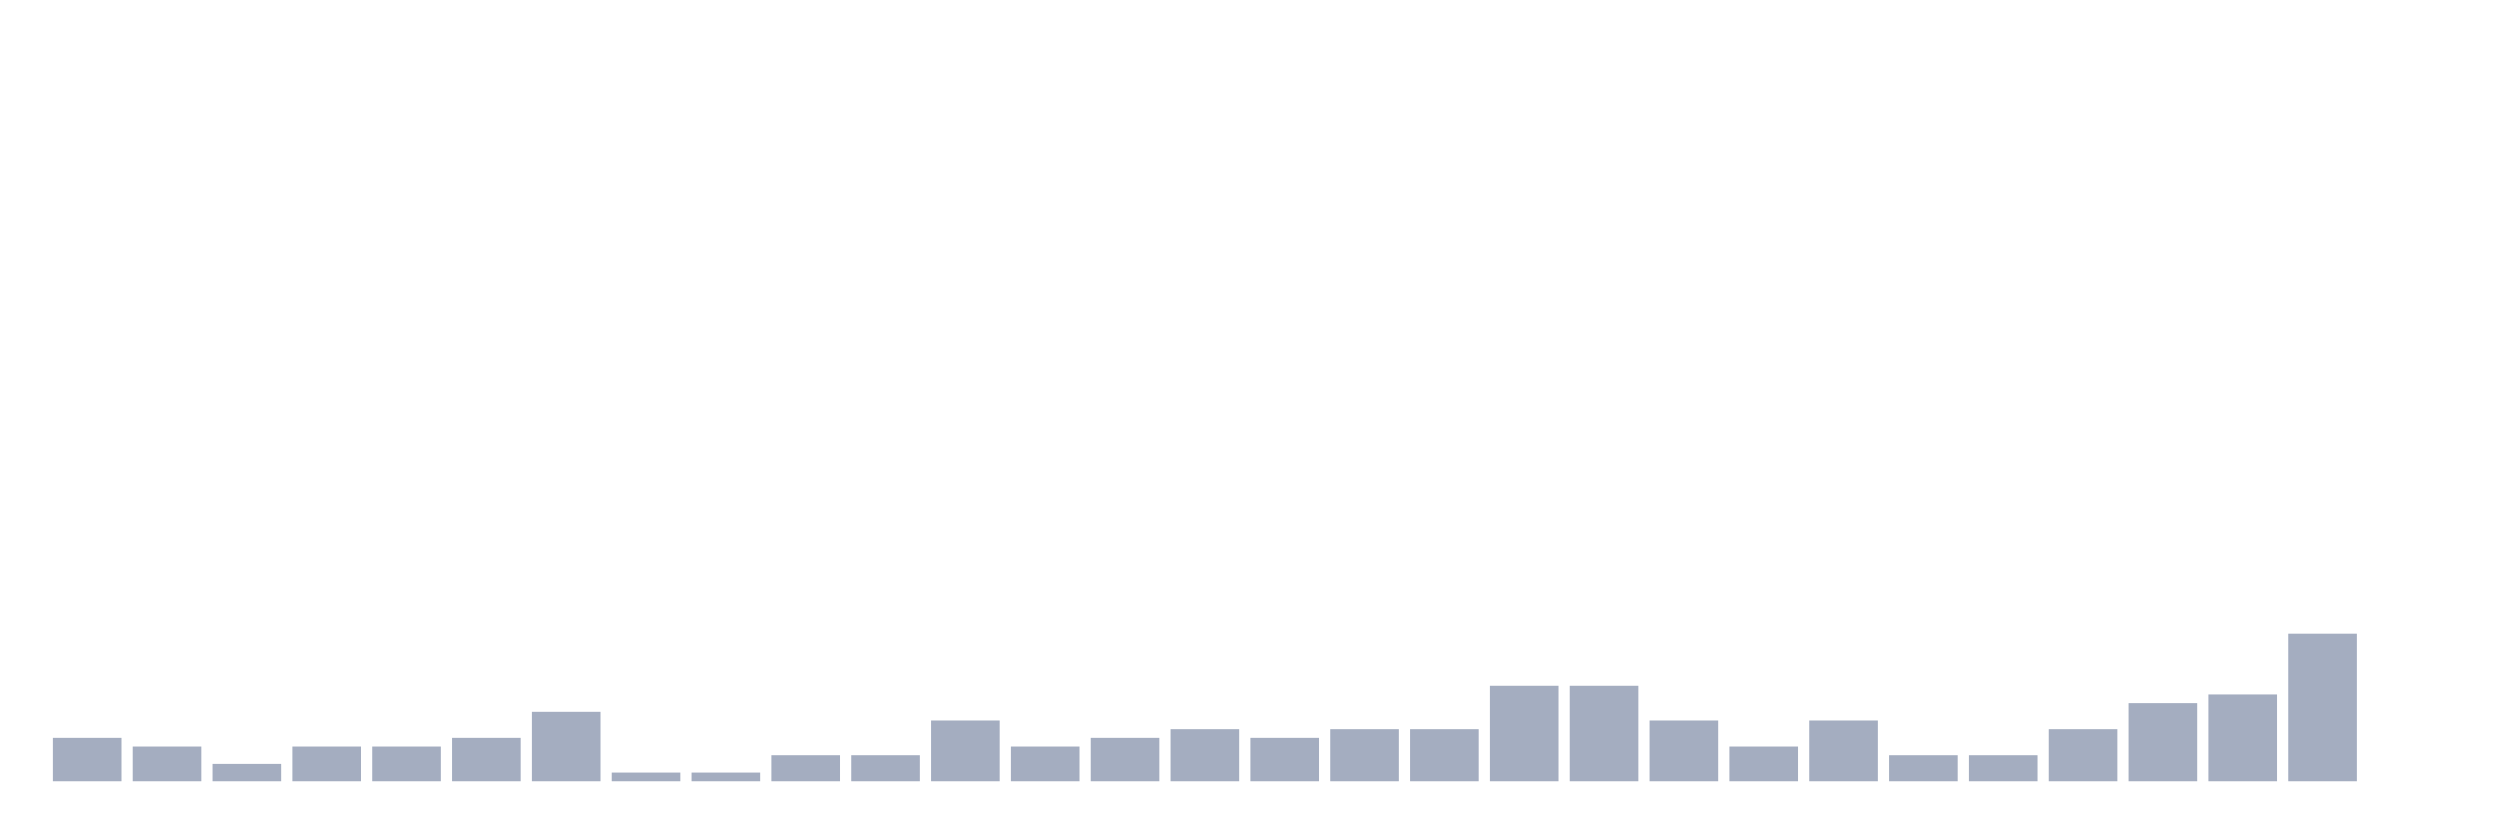
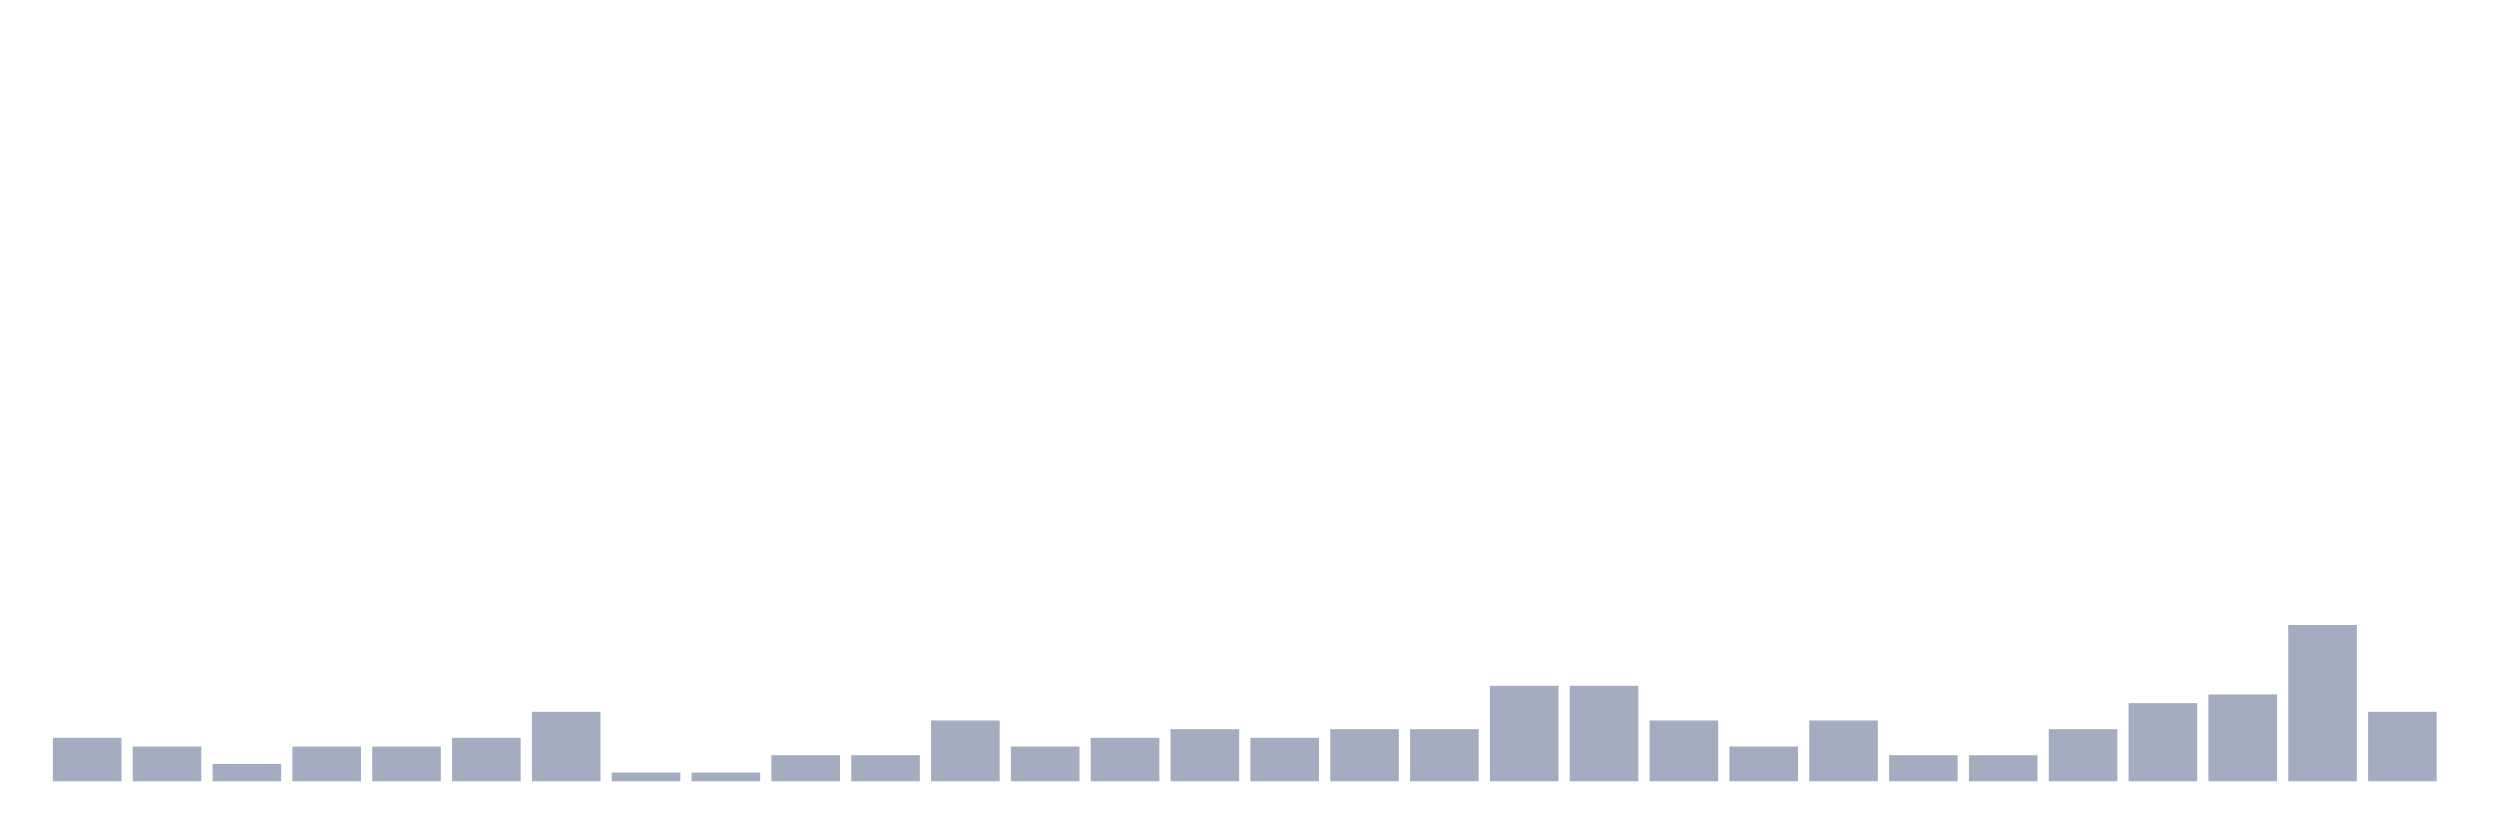
<svg xmlns="http://www.w3.org/2000/svg" viewBox="0 0 480 160">
  <g transform="translate(10,10)">
    <rect class="bar" x="0.153" width="13.175" y="131.667" height="8.333" fill="rgb(164,173,192)" />
    <rect class="bar" x="15.482" width="13.175" y="133.333" height="6.667" fill="rgb(164,173,192)" />
    <rect class="bar" x="30.81" width="13.175" y="136.667" height="3.333" fill="rgb(164,173,192)" />
    <rect class="bar" x="46.138" width="13.175" y="133.333" height="6.667" fill="rgb(164,173,192)" />
    <rect class="bar" x="61.466" width="13.175" y="133.333" height="6.667" fill="rgb(164,173,192)" />
    <rect class="bar" x="76.794" width="13.175" y="131.667" height="8.333" fill="rgb(164,173,192)" />
    <rect class="bar" x="92.123" width="13.175" y="126.667" height="13.333" fill="rgb(164,173,192)" />
    <rect class="bar" x="107.451" width="13.175" y="138.333" height="1.667" fill="rgb(164,173,192)" />
    <rect class="bar" x="122.779" width="13.175" y="138.333" height="1.667" fill="rgb(164,173,192)" />
    <rect class="bar" x="138.107" width="13.175" y="135" height="5" fill="rgb(164,173,192)" />
    <rect class="bar" x="153.436" width="13.175" y="135" height="5" fill="rgb(164,173,192)" />
    <rect class="bar" x="168.764" width="13.175" y="128.333" height="11.667" fill="rgb(164,173,192)" />
    <rect class="bar" x="184.092" width="13.175" y="133.333" height="6.667" fill="rgb(164,173,192)" />
    <rect class="bar" x="199.42" width="13.175" y="131.667" height="8.333" fill="rgb(164,173,192)" />
    <rect class="bar" x="214.748" width="13.175" y="130" height="10" fill="rgb(164,173,192)" />
    <rect class="bar" x="230.077" width="13.175" y="131.667" height="8.333" fill="rgb(164,173,192)" />
    <rect class="bar" x="245.405" width="13.175" y="130" height="10" fill="rgb(164,173,192)" />
    <rect class="bar" x="260.733" width="13.175" y="130" height="10" fill="rgb(164,173,192)" />
    <rect class="bar" x="276.061" width="13.175" y="121.667" height="18.333" fill="rgb(164,173,192)" />
    <rect class="bar" x="291.39" width="13.175" y="121.667" height="18.333" fill="rgb(164,173,192)" />
    <rect class="bar" x="306.718" width="13.175" y="128.333" height="11.667" fill="rgb(164,173,192)" />
    <rect class="bar" x="322.046" width="13.175" y="133.333" height="6.667" fill="rgb(164,173,192)" />
    <rect class="bar" x="337.374" width="13.175" y="128.333" height="11.667" fill="rgb(164,173,192)" />
    <rect class="bar" x="352.702" width="13.175" y="135" height="5" fill="rgb(164,173,192)" />
    <rect class="bar" x="368.031" width="13.175" y="135" height="5" fill="rgb(164,173,192)" />
    <rect class="bar" x="383.359" width="13.175" y="130" height="10" fill="rgb(164,173,192)" />
    <rect class="bar" x="398.687" width="13.175" y="125" height="15" fill="rgb(164,173,192)" />
    <rect class="bar" x="414.015" width="13.175" y="123.333" height="16.667" fill="rgb(164,173,192)" />
-     <rect class="bar" x="429.344" width="13.175" y="111.667" height="28.333" fill="rgb(164,173,192)" />
-     <rect class="bar" x="444.672" width="13.175" y="140" height="0" fill="rgb(164,173,192)" />
+     <rect class="bar" x="429.344" width="13.175" y="110" height="30" fill="rgb(164,173,192)" />
+     <rect class="bar" x="444.672" width="13.175" y="126.667" height="13.333" fill="rgb(164,173,192)" />
  </g>
</svg>
